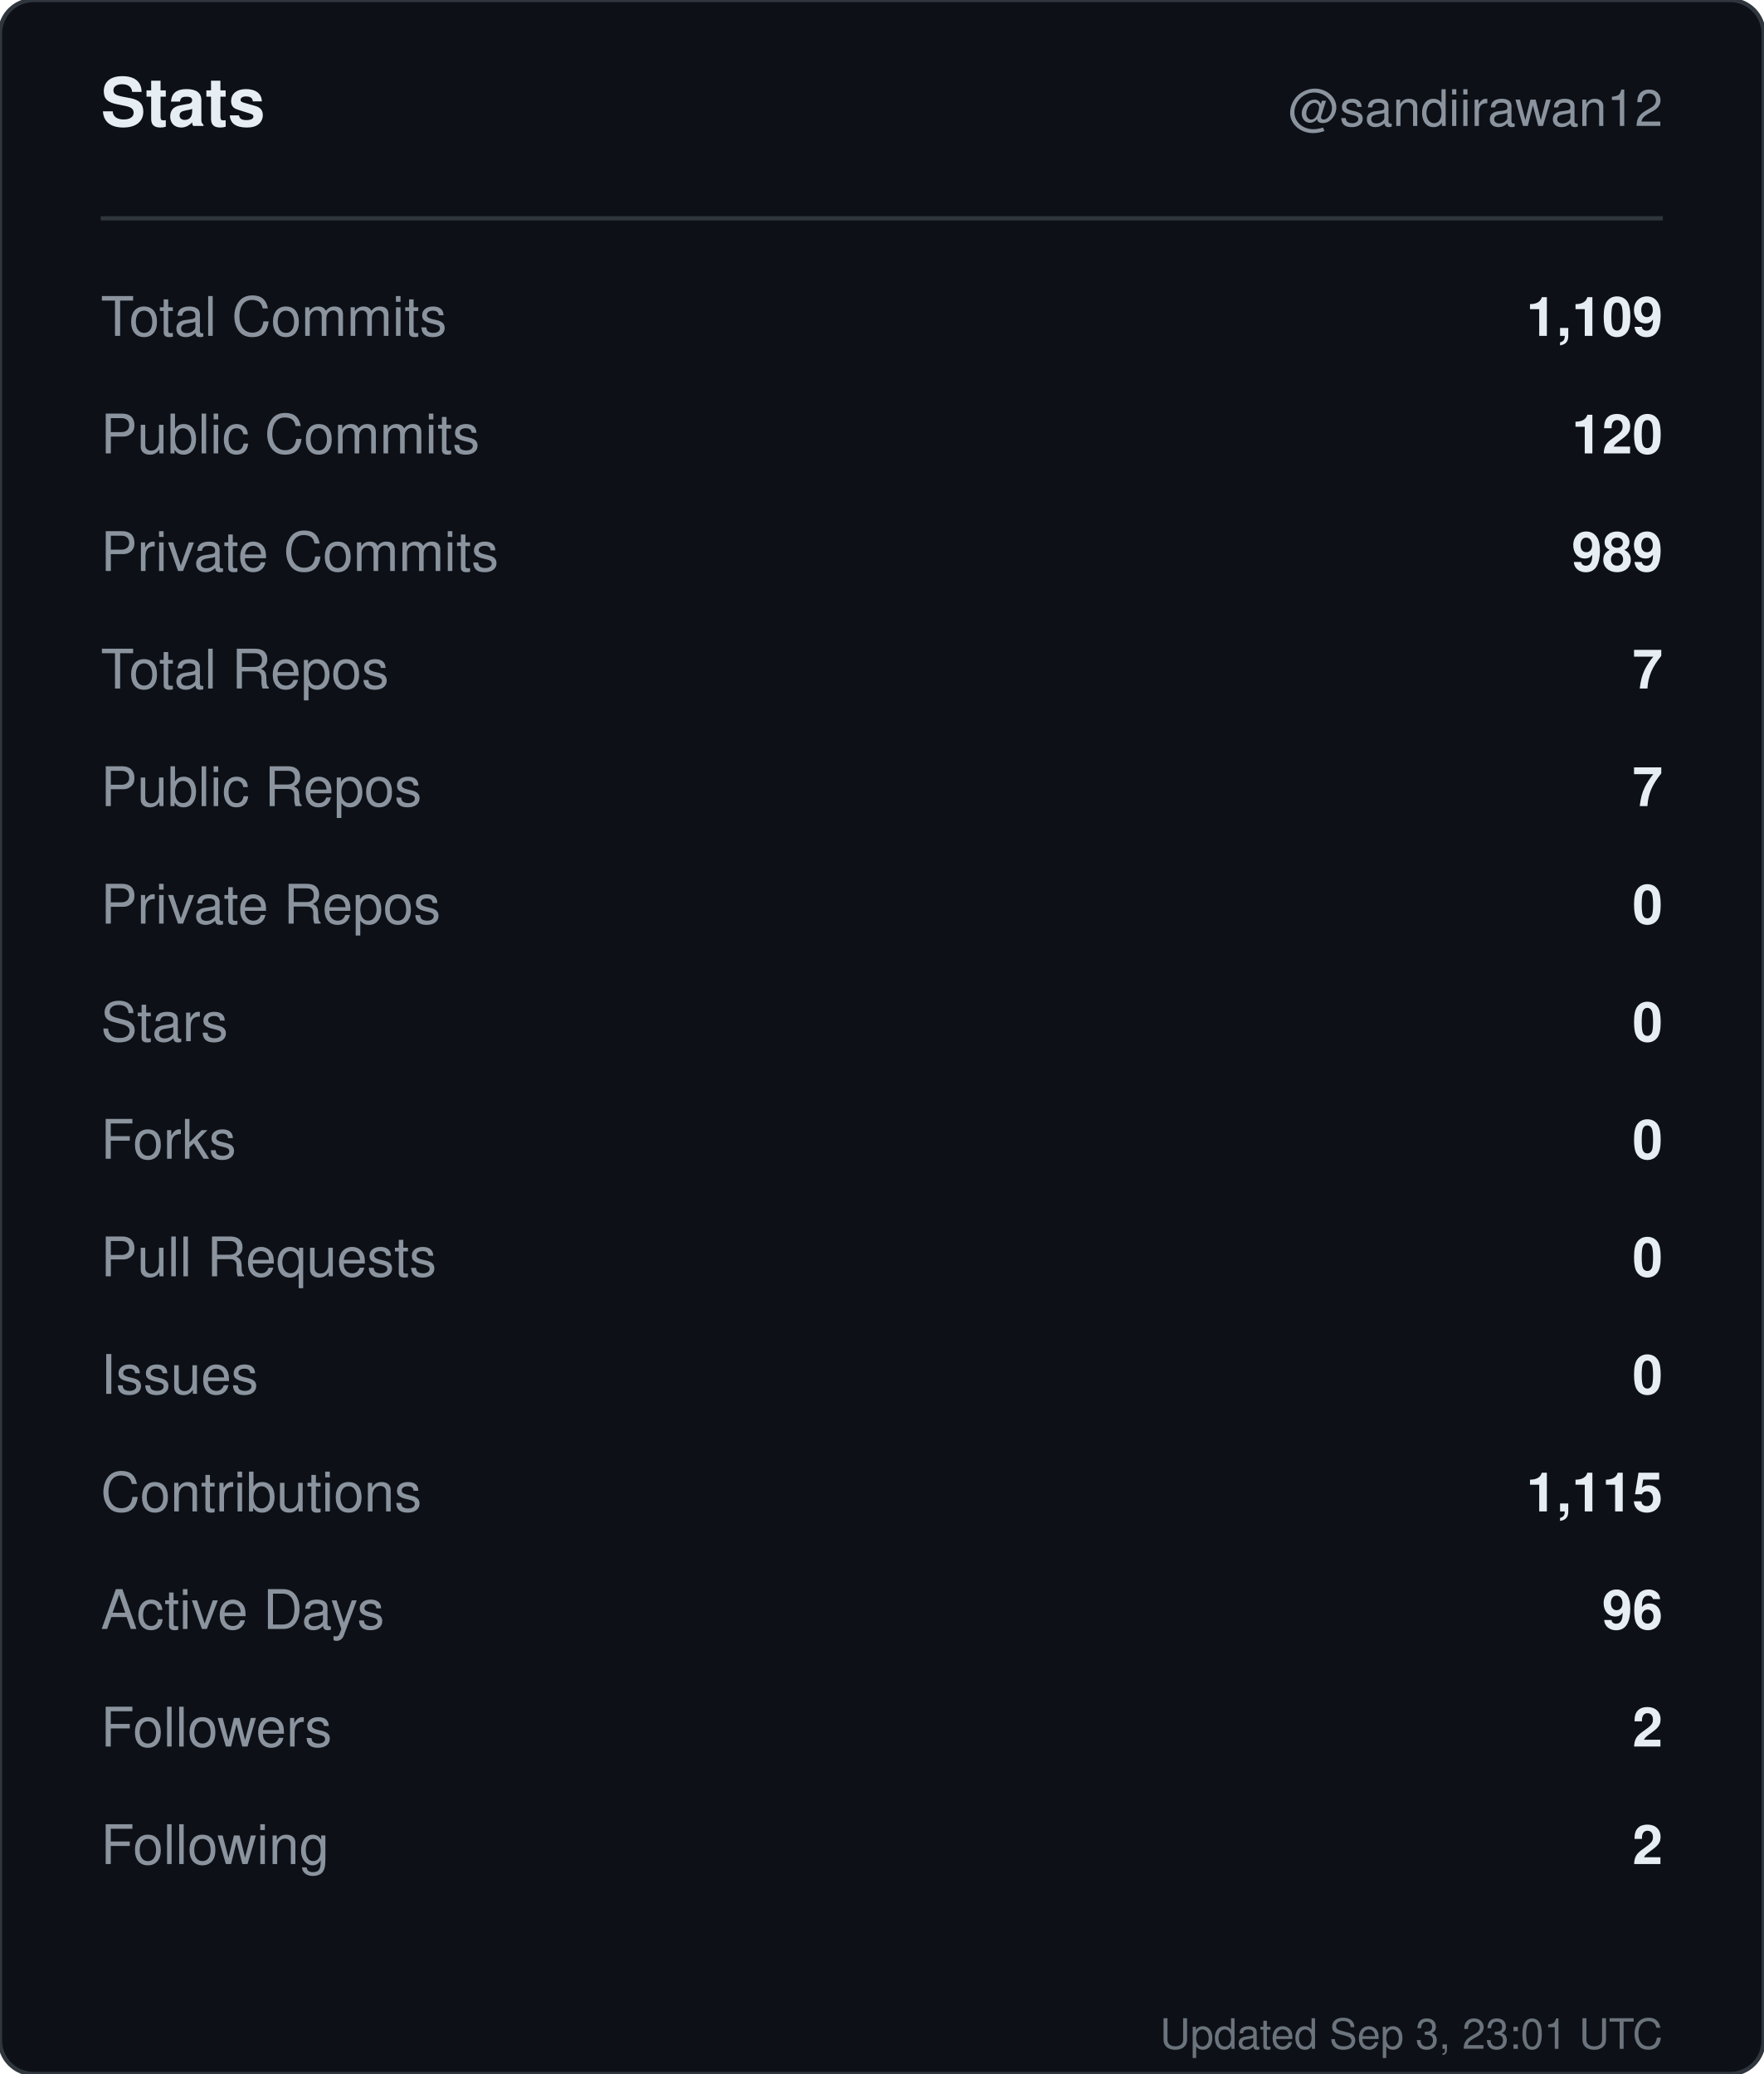
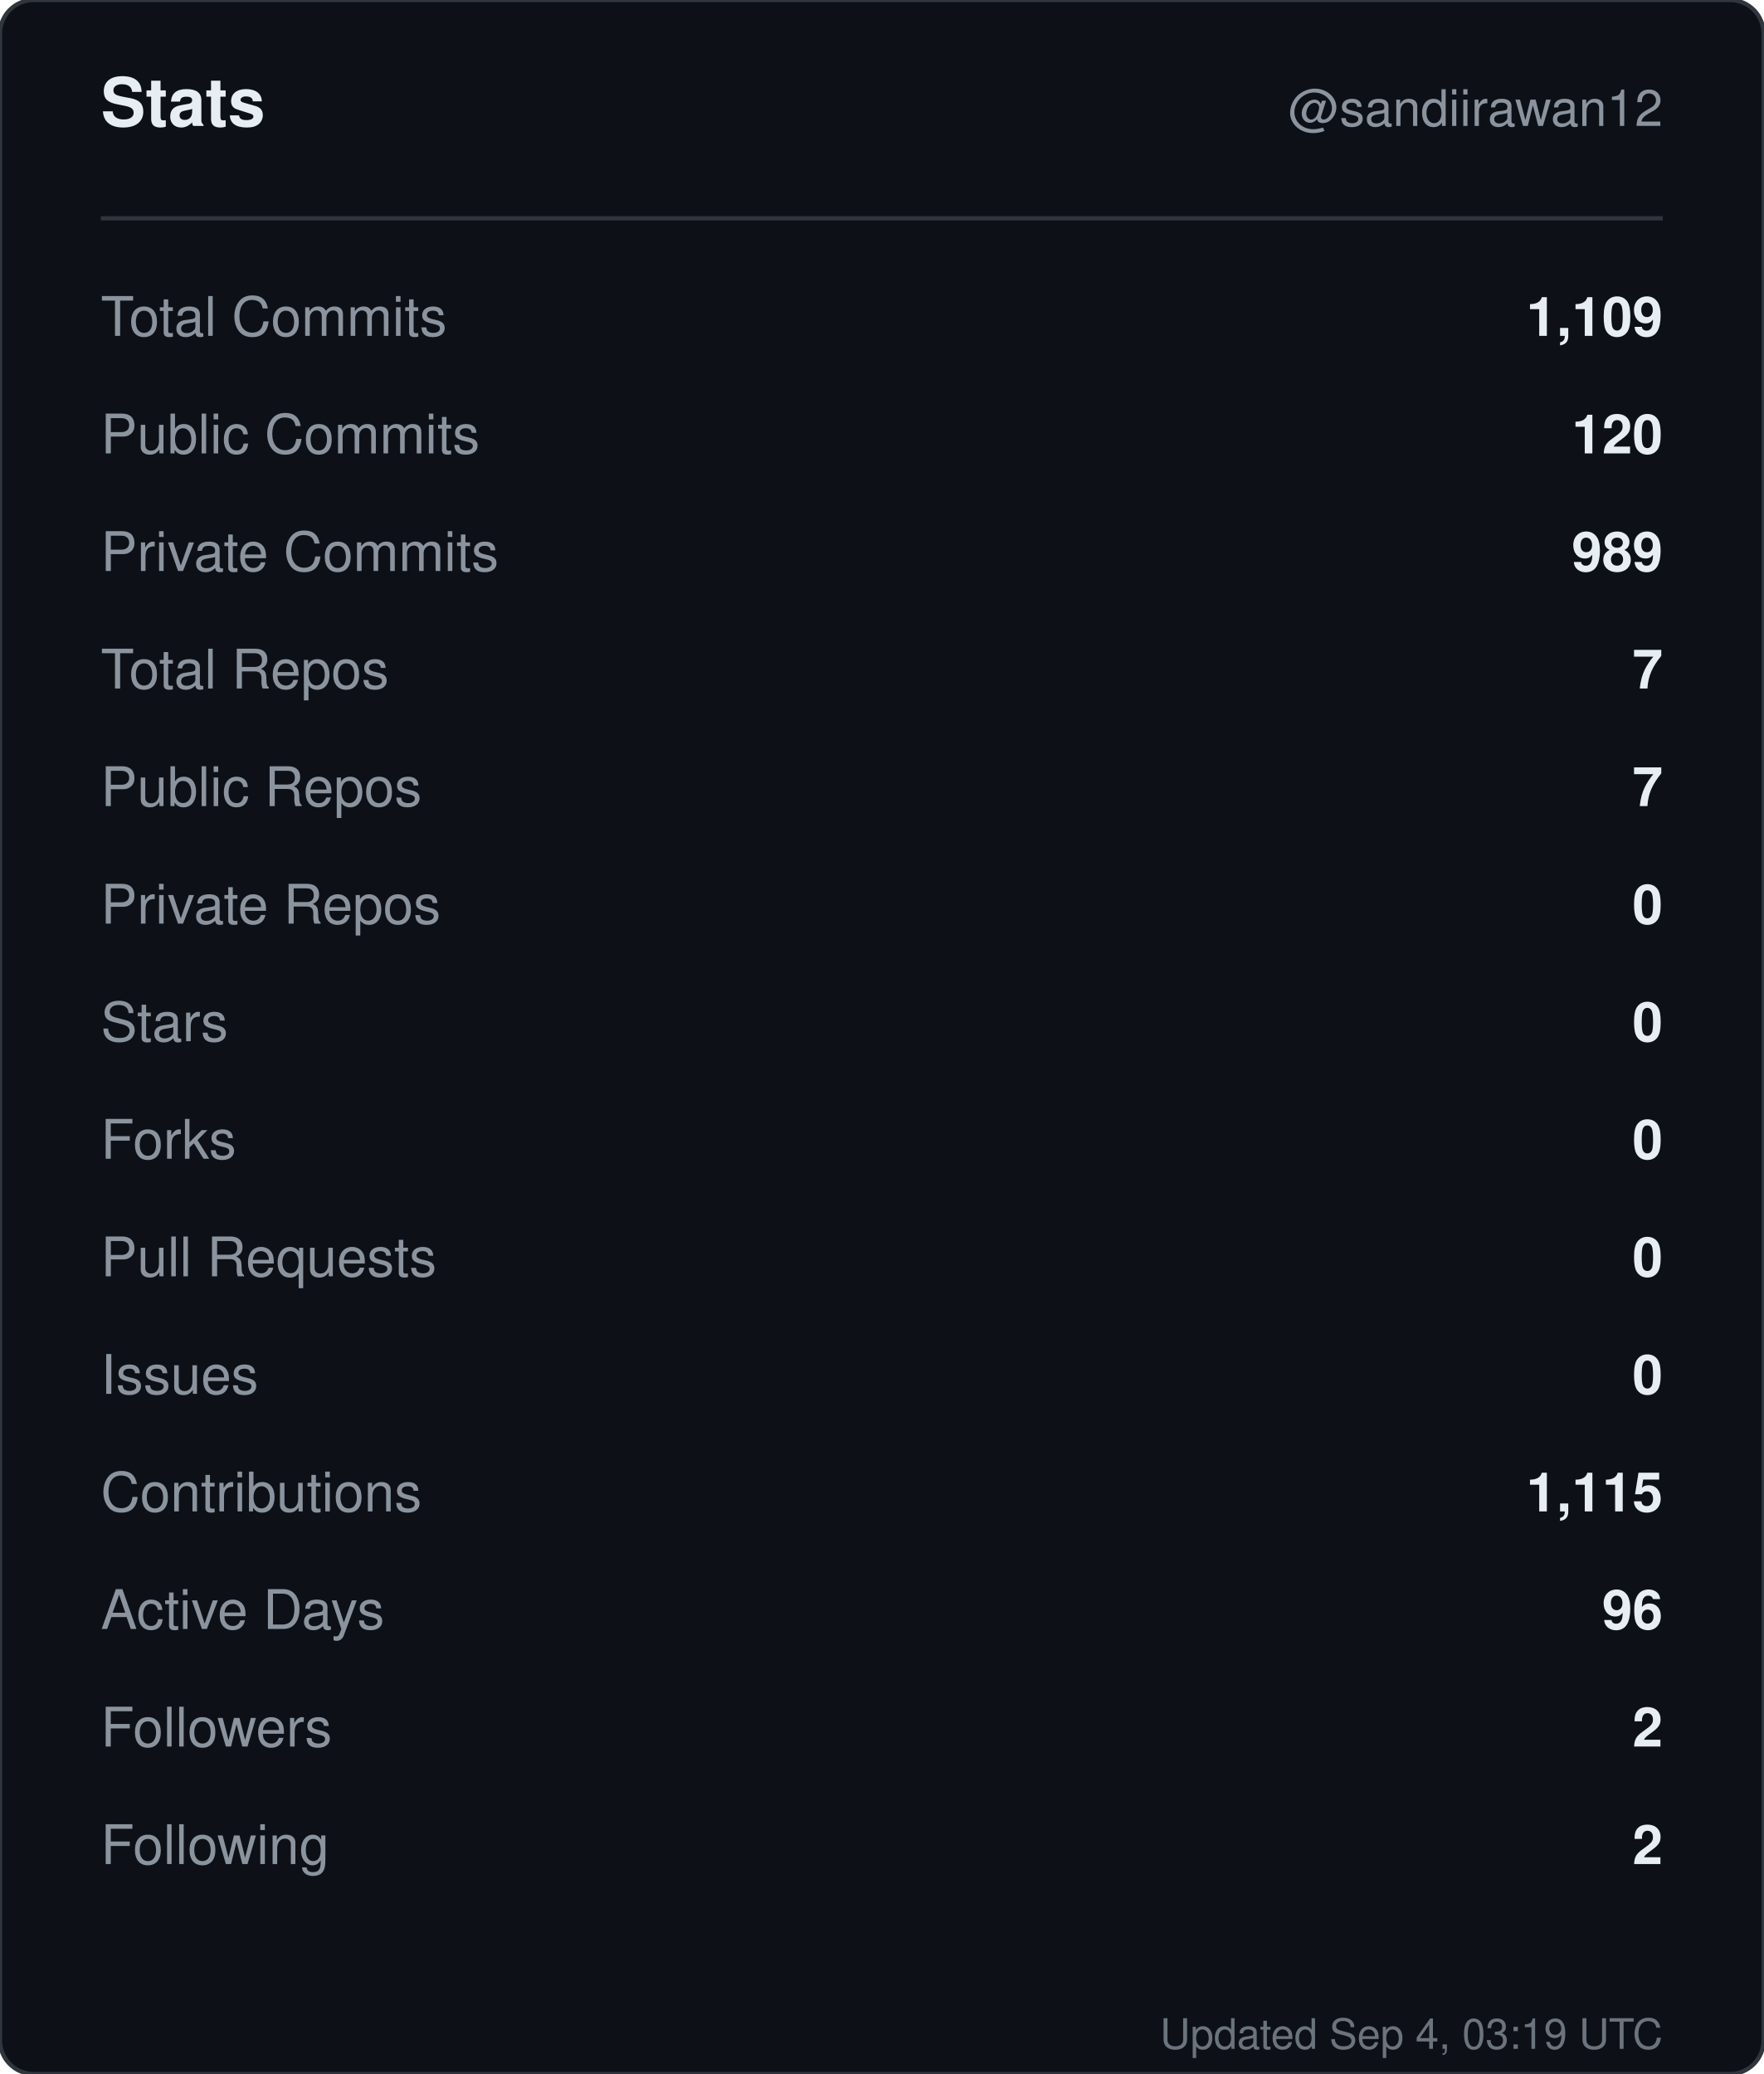
<svg xmlns="http://www.w3.org/2000/svg" width="420" height="494" viewBox="0 0 420 494" role="img" aria-label="Stats for sandiirawan12">
  <rect width="420" height="494" rx="8" fill="#0d1117" stroke="#30363d" />
  <g font-family="-apple-system, BlinkMacSystemFont, Segoe UI, Helvetica, Arial, sans-serif">
    <text x="24" y="30" fill="#e6edf3" font-size="16" font-weight="700">Stats</text>
    <text x="396" y="30" fill="#8b949e" font-size="12" text-anchor="end">@sandiirawan12</text>
    <line x1="24" y1="52" x2="396" y2="52" stroke="#30363d" />
    <text x="24" y="80" fill="#8b949e" font-size="13">Total Commits</text>
    <text x="396" y="80" fill="#e6edf3" font-size="13" font-weight="600" text-anchor="end">1,109</text>
    <text x="24" y="108" fill="#8b949e" font-size="13">Public Commits</text>
    <text x="396" y="108" fill="#e6edf3" font-size="13" font-weight="600" text-anchor="end">120</text>
    <text x="24" y="136" fill="#8b949e" font-size="13">Private Commits</text>
    <text x="396" y="136" fill="#e6edf3" font-size="13" font-weight="600" text-anchor="end">989</text>
    <text x="24" y="164" fill="#8b949e" font-size="13">Total Repos</text>
    <text x="396" y="164" fill="#e6edf3" font-size="13" font-weight="600" text-anchor="end">7</text>
    <text x="24" y="192" fill="#8b949e" font-size="13">Public Repos</text>
    <text x="396" y="192" fill="#e6edf3" font-size="13" font-weight="600" text-anchor="end">7</text>
    <text x="24" y="220" fill="#8b949e" font-size="13">Private Repos</text>
    <text x="396" y="220" fill="#e6edf3" font-size="13" font-weight="600" text-anchor="end">0</text>
    <text x="24" y="248" fill="#8b949e" font-size="13">Stars</text>
    <text x="396" y="248" fill="#e6edf3" font-size="13" font-weight="600" text-anchor="end">0</text>
    <text x="24" y="276" fill="#8b949e" font-size="13">Forks</text>
    <text x="396" y="276" fill="#e6edf3" font-size="13" font-weight="600" text-anchor="end">0</text>
    <text x="24" y="304" fill="#8b949e" font-size="13">Pull Requests</text>
    <text x="396" y="304" fill="#e6edf3" font-size="13" font-weight="600" text-anchor="end">0</text>
    <text x="24" y="332" fill="#8b949e" font-size="13">Issues</text>
    <text x="396" y="332" fill="#e6edf3" font-size="13" font-weight="600" text-anchor="end">0</text>
    <text x="24" y="360" fill="#8b949e" font-size="13">Contributions</text>
    <text x="396" y="360" fill="#e6edf3" font-size="13" font-weight="600" text-anchor="end">1,115</text>
    <text x="24" y="388" fill="#8b949e" font-size="13">Active Days</text>
    <text x="396" y="388" fill="#e6edf3" font-size="13" font-weight="600" text-anchor="end">96</text>
    <text x="24" y="416" fill="#8b949e" font-size="13">Followers</text>
    <text x="396" y="416" fill="#e6edf3" font-size="13" font-weight="600" text-anchor="end">2</text>
    <text x="24" y="444" fill="#8b949e" font-size="13">Following</text>
    <text x="396" y="444" fill="#e6edf3" font-size="13" font-weight="600" text-anchor="end">2</text>
-     <text x="396" y="488" fill="#8b949e" font-size="10" text-anchor="end" opacity="0.75">Updated Sep 3, 23:01 UTC</text>
+     <text x="396" y="488" fill="#8b949e" font-size="10" text-anchor="end" opacity="0.75">Updated Sep 4, 03:19 UTC</text>
  </g>
</svg>
